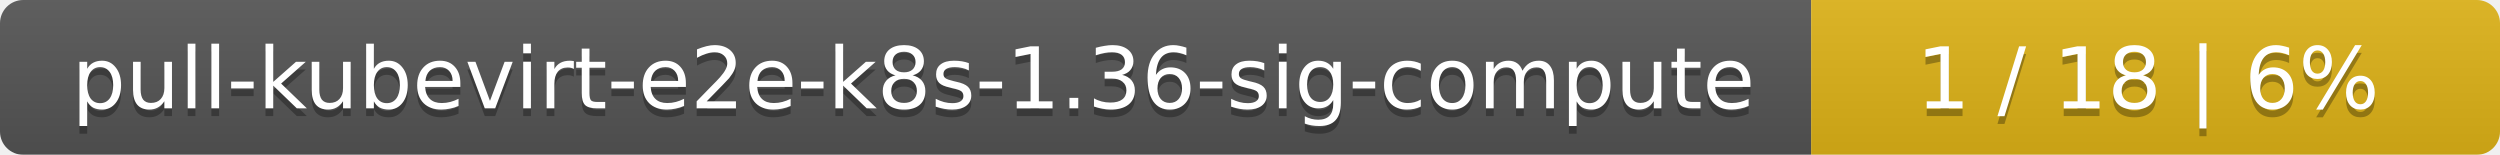
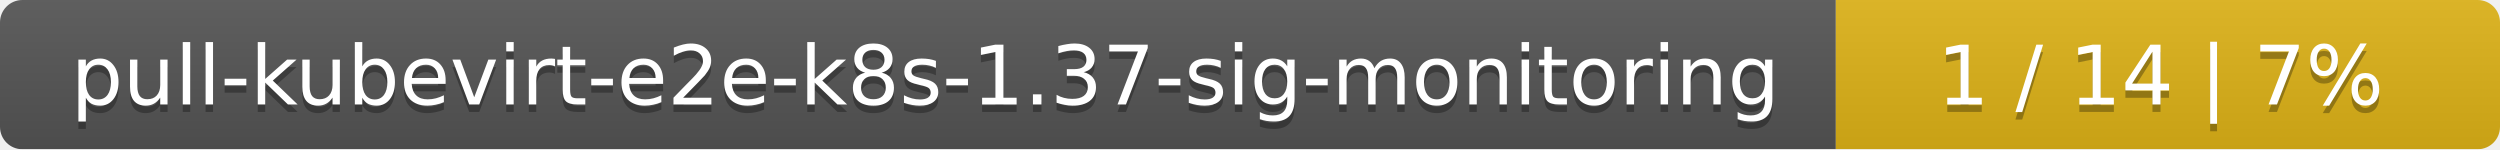
- <svg xmlns="http://www.w3.org/2000/svg" width="323" height="20">
+ <svg xmlns="http://www.w3.org/2000/svg" width="335" height="20">
  <linearGradient id="smooth" x2="0" y2="100%">
    <stop offset="0" stop-color="#bbb" stop-opacity=".1" />
    <stop offset="1" stop-opacity=".1" />
  </linearGradient>
  <mask id="round">
-     <rect width="323" height="20" rx="3" fill="#fff" />
+     <rect width="335" height="20" rx="3" fill="#fff" />
  </mask>
  <g mask="url(#round)">
-     <rect width="234" height="20" fill="#555" />
-     <rect x="234" width="89" height="20" fill="#dfb317" />
-     <rect width="323" height="20" fill="url(#smooth)" />
+     <rect width="246" height="20" fill="#555" />
+     <rect x="246" width="89" height="20" fill="#dfb317" />
+     <rect width="335" height="20" fill="url(#smooth)" />
  </g>
  <g fill="#fff" text-anchor="middle" font-family="DejaVu Sans,Verdana,Geneva,sans-serif" font-size="11">
-     <text x="118" y="15" fill="#010101" fill-opacity=".3">pull-kubevirt-e2e-k8s-1.36-sig-compute</text>
-     <text x="118" y="14">pull-kubevirt-e2e-k8s-1.36-sig-compute</text>
-     <text x="277.5" y="15" fill="#010101" fill-opacity=".3">1 / 18    |    6%</text>
-     <text x="277.5" y="14">1 / 18    |    6%</text>
+     <text x="124" y="15" fill="#010101" fill-opacity=".3">pull-kubevirt-e2e-k8s-1.37-sig-monitoring</text>
+     <text x="124" y="14">pull-kubevirt-e2e-k8s-1.37-sig-monitoring</text>
+     <text x="289.5" y="15" fill="#010101" fill-opacity=".3">1 / 14    |    7%</text>
+     <text x="289.5" y="14">1 / 14    |    7%</text>
  </g>
</svg>
